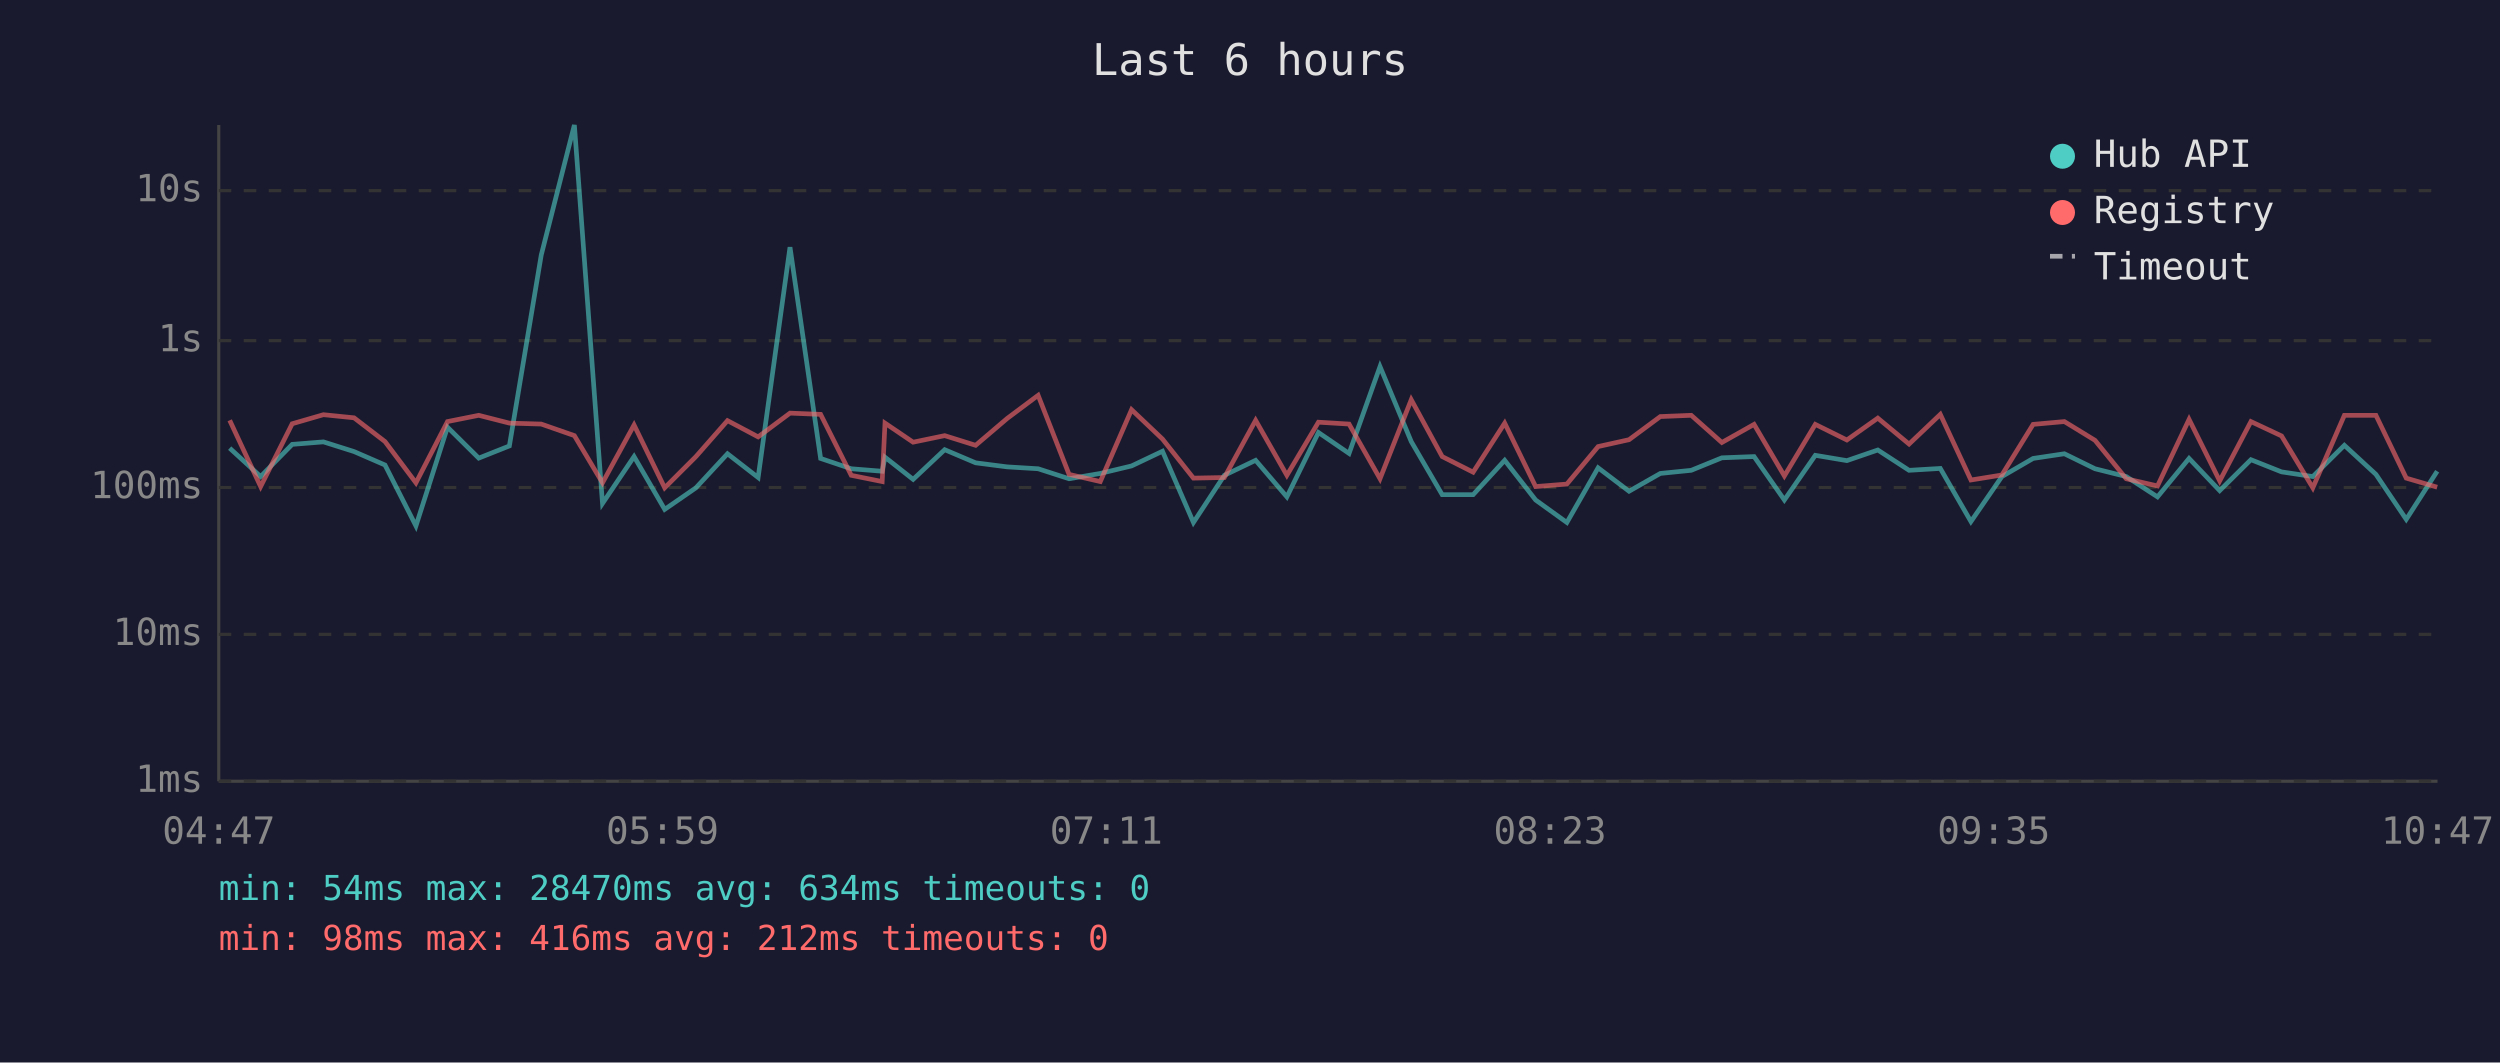
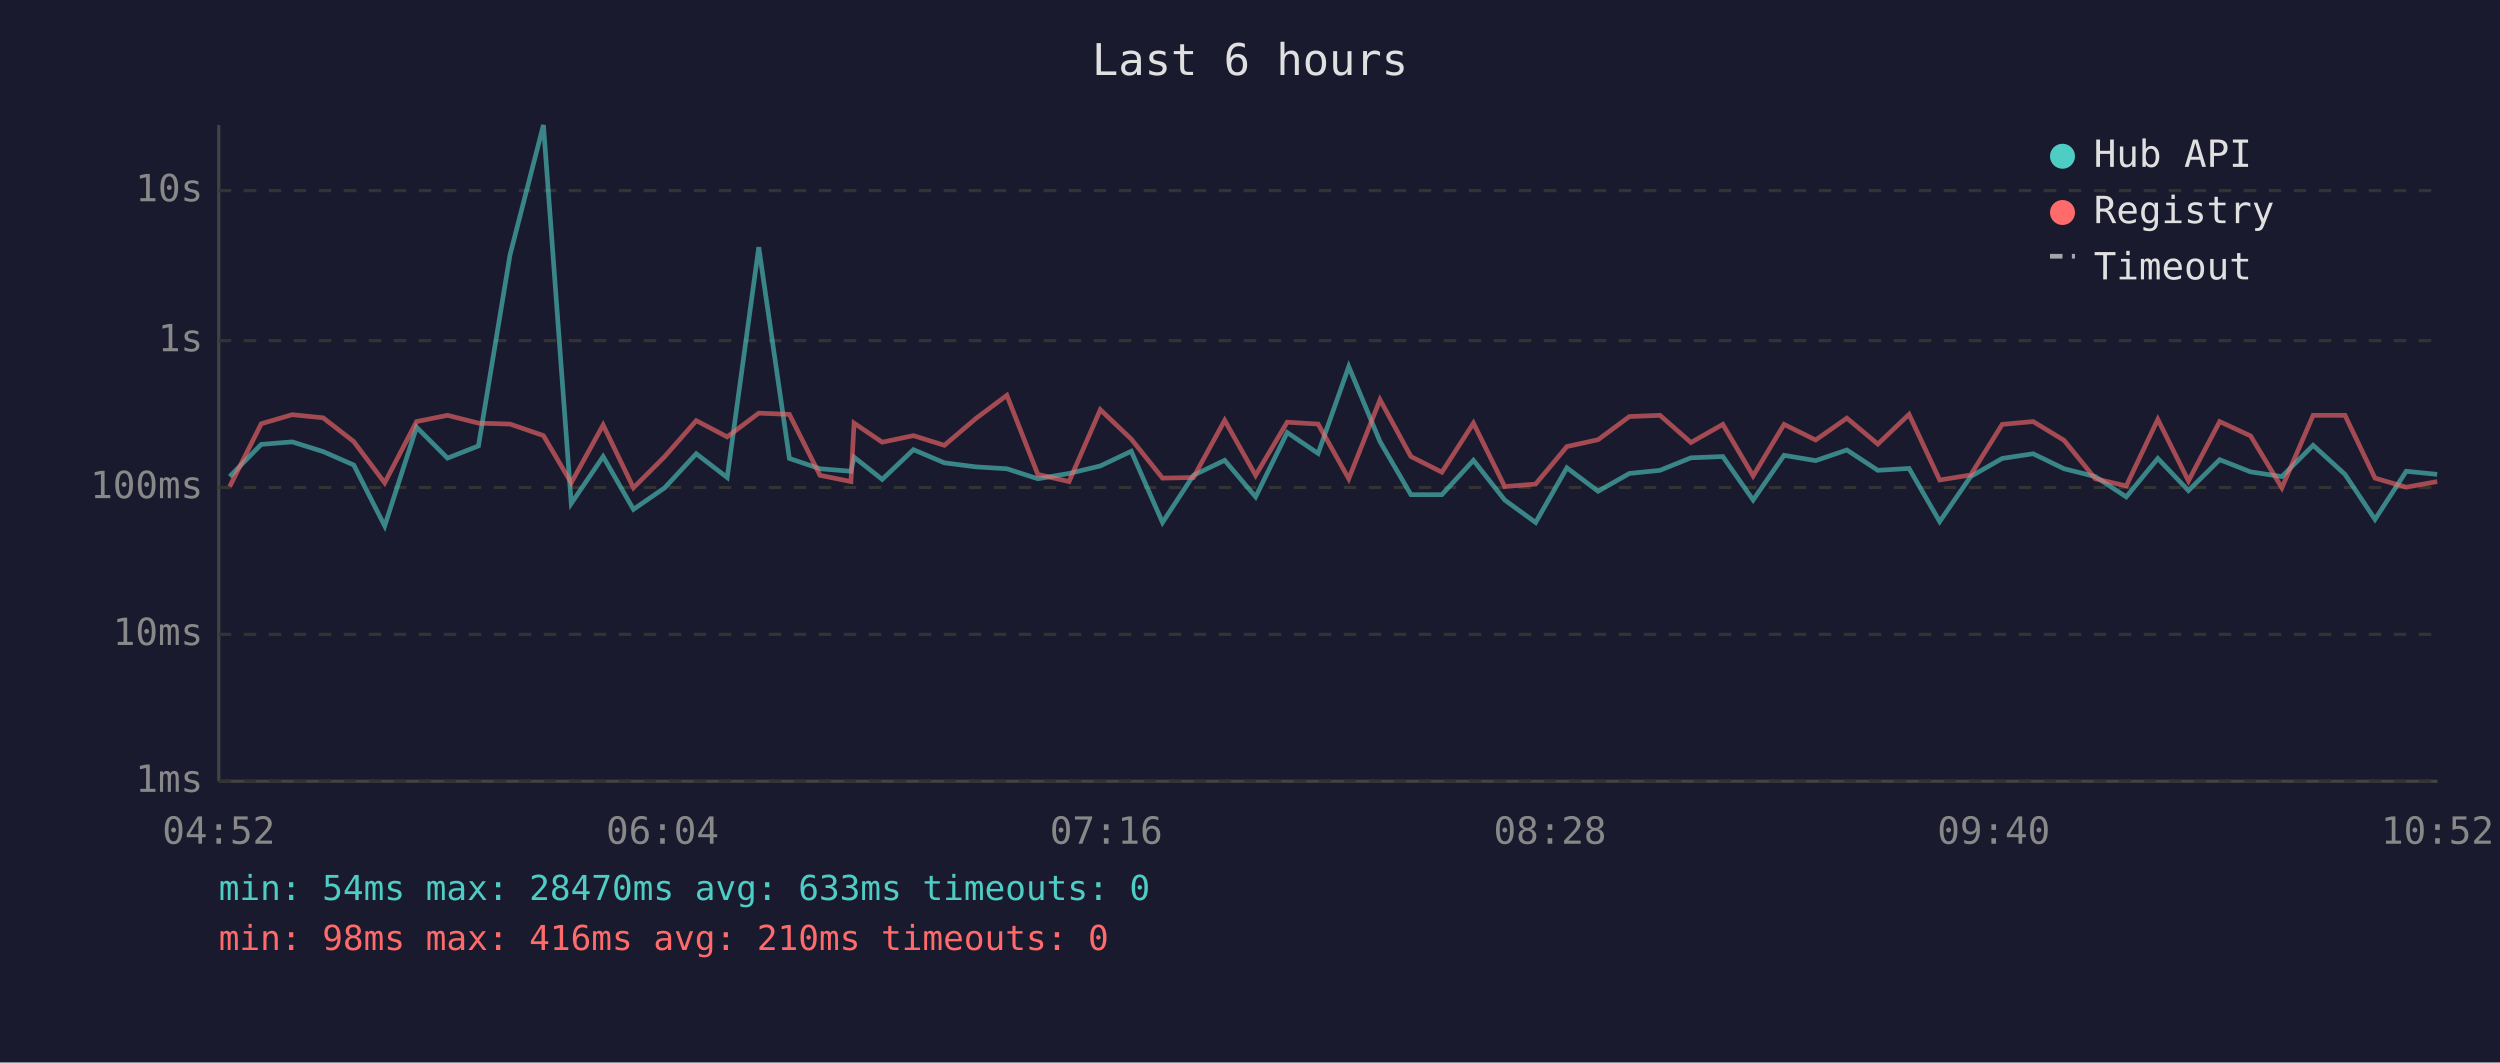
<svg xmlns="http://www.w3.org/2000/svg" viewBox="0 0 800 340" font-family="monospace" font-size="12">
  <rect width="800" height="340" fill="#1a1a2e" />
  <text x="400" y="24" fill="#e0e0e0" font-size="14" text-anchor="middle">Last 6 hours</text>
  <line x1="70" y1="40" x2="70" y2="250" stroke="#444" stroke-width="1" />
  <line x1="70" y1="250" x2="780" y2="250" stroke="#444" stroke-width="1" />
  <line x1="70" y1="250" x2="780" y2="250" stroke="#333" stroke-width="1" stroke-dasharray="4" />
  <text x="65" y="250" fill="#888" text-anchor="end" dominant-baseline="middle">1ms</text>
  <line x1="70" y1="203" x2="780" y2="203" stroke="#333" stroke-width="1" stroke-dasharray="4" />
  <text x="65" y="203" fill="#888" text-anchor="end" dominant-baseline="middle">10ms</text>
  <line x1="70" y1="156" x2="780" y2="156" stroke="#333" stroke-width="1" stroke-dasharray="4" />
  <text x="65" y="156" fill="#888" text-anchor="end" dominant-baseline="middle">100ms</text>
  <line x1="70" y1="109" x2="780" y2="109" stroke="#333" stroke-width="1" stroke-dasharray="4" />
  <text x="65" y="109" fill="#888" text-anchor="end" dominant-baseline="middle">1s</text>
  <line x1="70" y1="61" x2="780" y2="61" stroke="#333" stroke-width="1" stroke-dasharray="4" />
  <text x="65" y="61" fill="#888" text-anchor="end" dominant-baseline="middle">10s</text>
-   <text x="70" y="270" fill="#888" text-anchor="middle">04:47</text>
-   <text x="212" y="270" fill="#888" text-anchor="middle">05:59</text>
-   <text x="354" y="270" fill="#888" text-anchor="middle">07:11</text>
-   <text x="496" y="270" fill="#888" text-anchor="middle">08:23</text>
-   <text x="638" y="270" fill="#888" text-anchor="middle">09:35</text>
-   <text x="780" y="270" fill="#888" text-anchor="middle">10:47</text>
-   <polyline points="73.5,143.4 83.4,152.5 93.5,142.2 103.5,141.4 113.3,144.5 123.2,148.8 133.1,168.3 143.2,136.7 153.2,146.6 163.0,142.7 173.2,81.6 183.8,40.0 192.8,161.1 202.9,146.1 212.7,163.0 222.7,156.1 232.8,145.2 242.6,152.8 252.8,79.1 262.6,146.7 272.4,150.0 282.3,150.8 283.2,146.3 292.2,153.4 302.3,143.9 312.2,148.1 322.3,149.4 332.2,150.0 342.1,153.2 352.1,151.5 362.1,149.1 372.0,144.4 381.9,167.2 391.8,152.1 401.8,147.3 411.8,159.0 421.9,138.4 431.7,145.1 441.6,117.3 451.6,141.3 461.5,158.3 471.4,158.3 481.5,147.3 491.4,160.0 501.4,167.2 511.4,149.7 521.3,157.2 531.3,151.5 541.2,150.5 551.0,146.5 561.3,146.1 571.0,160.0 580.9,145.7 591.0,147.4 600.9,144.0 610.9,150.5 620.9,149.9 630.7,166.9 640.6,152.5 650.6,146.7 660.6,145.2 670.4,150.0 680.4,152.5 690.4,159.0 700.5,146.7 710.3,157.0 720.3,147.1 730.1,151.0 740.1,152.5 750.2,142.5 760.3,151.8 770.0,166.2 779.9,150.8" fill="none" stroke="#4ecdc4" stroke-width="1.5" opacity="0.6" />
-   <polyline points="73.5,134.5 83.4,155.7 93.5,135.6 103.5,132.7 113.3,133.7 123.2,141.3 133.1,154.5 143.2,134.9 153.2,132.9 163.0,135.4 173.2,135.7 183.8,139.4 192.8,154.5 202.9,136.0 212.7,156.1 222.7,146.1 232.8,134.6 242.6,139.8 252.8,132.2 262.6,132.6 272.4,152.1 282.3,154.1 283.2,135.4 292.2,141.5 302.3,139.4 312.2,142.5 322.3,133.9 332.2,126.5 342.1,151.8 352.1,154.1 362.1,131.1 372.0,140.5 381.9,153.0 391.8,152.8 401.8,134.5 411.8,152.1 421.9,135.1 431.7,135.7 441.6,153.2 451.6,127.9 461.5,146.1 471.4,151.1 481.5,135.4 491.4,155.7 501.4,154.9 511.4,142.9 521.3,140.7 531.3,133.3 541.2,132.9 551.0,141.6 561.3,135.8 571.0,152.3 580.9,135.8 591.0,140.8 600.9,133.8 610.9,142.1 620.9,132.6 630.7,153.6 640.6,152.0 650.6,135.8 660.6,134.9 670.4,140.9 680.4,153.2 690.4,155.5 700.5,134.2 710.3,153.9 720.3,134.9 730.1,139.5 740.1,156.1 750.2,132.9 760.3,132.9 770.0,153.0 779.9,155.9" fill="none" stroke="#ff6b6b" stroke-width="1.5" opacity="0.6" />
+   <text x="70" y="270" fill="#888" text-anchor="middle">04:52</text>
+   <text x="212" y="270" fill="#888" text-anchor="middle">06:04</text>
+   <text x="354" y="270" fill="#888" text-anchor="middle">07:16</text>
+   <text x="496" y="270" fill="#888" text-anchor="middle">08:28</text>
+   <text x="638" y="270" fill="#888" text-anchor="middle">09:40</text>
+   <text x="780" y="270" fill="#888" text-anchor="middle">10:52</text>
+   <polyline points="73.5,152.5 83.6,142.2 93.5,141.4 103.4,144.5 113.2,148.8 123.1,168.3 133.3,136.7 143.2,146.6 153.1,142.7 163.2,81.6 173.9,40.0 182.8,161.1 193.0,146.1 202.7,163.0 212.7,156.1 222.8,145.2 232.7,152.8 242.8,79.1 252.6,146.7 262.4,150.0 272.3,150.8 273.3,146.3 282.3,153.4 292.3,143.9 302.2,148.1 312.3,149.4 322.2,150.0 332.1,153.2 342.1,151.5 352.1,149.1 362.0,144.4 372.0,167.2 381.9,152.1 391.9,147.3 401.8,159.0 411.9,138.4 421.8,145.1 431.6,117.3 441.6,141.3 451.5,158.3 461.4,158.3 471.5,147.3 481.5,160.0 491.4,167.2 501.4,149.7 511.4,157.2 521.4,151.5 531.2,150.5 541.1,146.5 551.3,146.1 561.0,160.0 570.9,145.7 581.0,147.4 591.0,144.0 600.9,150.5 610.9,149.9 620.7,166.9 630.6,152.5 640.7,146.7 650.6,145.2 660.5,150.0 670.5,152.5 680.4,159.0 690.5,146.7 700.3,157.0 710.3,147.1 720.2,151.0 730.2,152.5 740.2,142.5 750.4,151.8 760.0,166.2 770.0,150.8 779.9,151.8" fill="none" stroke="#4ecdc4" stroke-width="1.5" opacity="0.6" />
+   <polyline points="73.5,155.7 83.6,135.6 93.5,132.7 103.4,133.7 113.2,141.3 123.1,154.5 133.3,134.9 143.2,132.9 153.1,135.4 163.2,135.7 173.9,139.4 182.8,154.5 193.0,136.0 202.7,156.1 212.7,146.1 222.8,134.6 232.7,139.8 242.8,132.2 252.6,132.6 262.4,152.1 272.3,154.1 273.3,135.4 282.3,141.5 292.3,139.4 302.2,142.5 312.3,133.9 322.2,126.5 332.1,151.8 342.1,154.1 352.1,131.1 362.0,140.5 372.0,153.0 381.9,152.8 391.9,134.5 401.8,152.1 411.9,135.1 421.8,135.7 431.6,153.2 441.6,127.9 451.5,146.1 461.4,151.1 471.5,135.4 481.5,155.7 491.4,154.9 501.4,142.9 511.4,140.7 521.4,133.3 531.2,132.9 541.1,141.6 551.3,135.8 561.0,152.3 570.9,135.8 581.0,140.8 591.0,133.8 600.9,142.1 610.9,132.6 620.7,153.6 630.6,152.0 640.7,135.8 650.6,134.9 660.5,140.9 670.5,153.2 680.4,155.5 690.5,134.2 700.3,153.9 710.3,134.9 720.2,139.5 730.2,156.1 740.2,132.9 750.4,132.9 760.0,153.0 770.0,155.9 779.9,154.1" fill="none" stroke="#ff6b6b" stroke-width="1.5" opacity="0.6" />
  <circle cx="660" cy="50" r="4" fill="#4ecdc4" />
  <text x="670" y="50" fill="#e0e0e0" dominant-baseline="middle">Hub API</text>
  <circle cx="660" cy="68" r="4" fill="#ff6b6b" />
  <text x="670" y="68" fill="#e0e0e0" dominant-baseline="middle">Registry</text>
  <line x1="656" y1="82" x2="664" y2="82" stroke="#e0e0e0" stroke-width="1.5" stroke-dasharray="4,3" opacity="0.7" />
  <text x="670" y="86" fill="#e0e0e0" dominant-baseline="middle">Timeout</text>
-   <text x="70" y="288" fill="#4ecdc4" font-size="11">min: 54ms  max: 28470ms  avg: 634ms  timeouts: 0</text>
-   <text x="70" y="304" fill="#ff6b6b" font-size="11">min: 98ms  max: 416ms  avg: 212ms  timeouts: 0</text>
+   <text x="70" y="288" fill="#4ecdc4" font-size="11">min: 54ms  max: 28470ms  avg: 633ms  timeouts: 0</text>
+   <text x="70" y="304" fill="#ff6b6b" font-size="11">min: 98ms  max: 416ms  avg: 210ms  timeouts: 0</text>
</svg>
